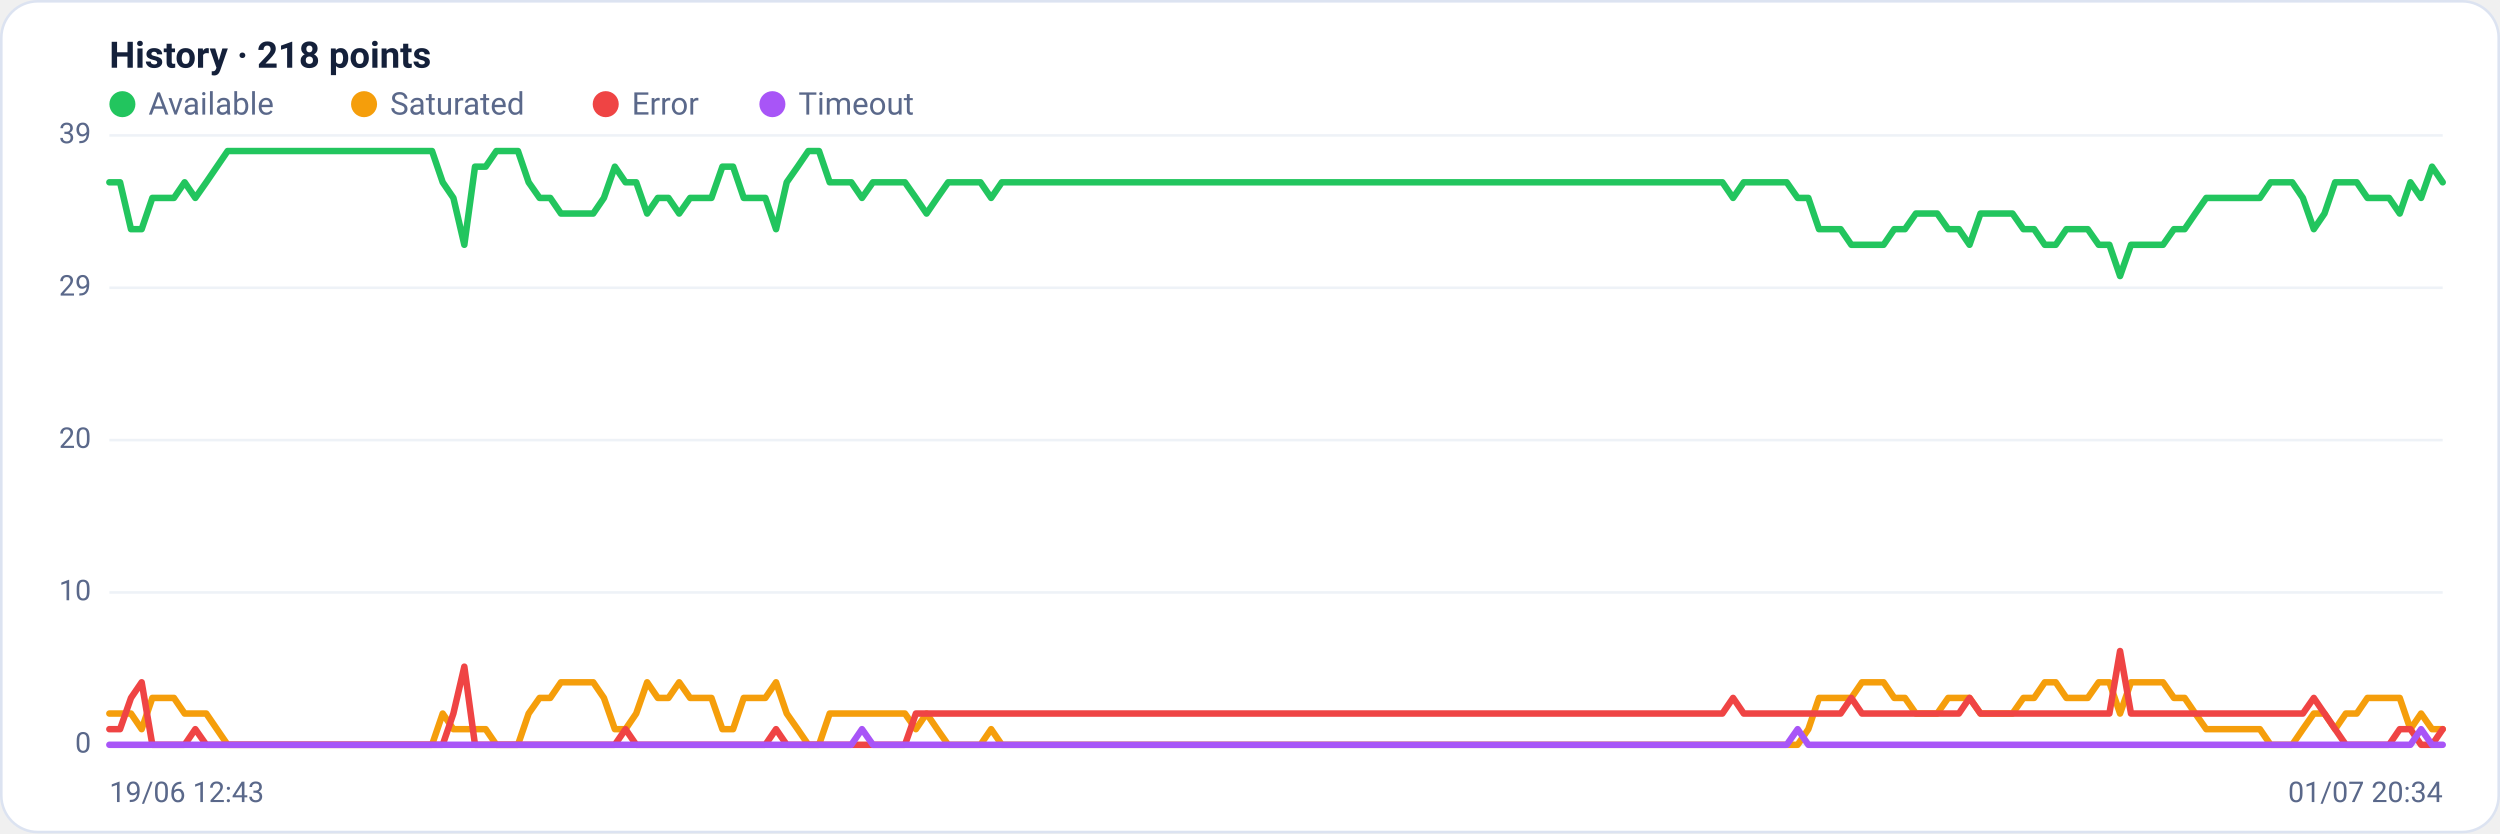
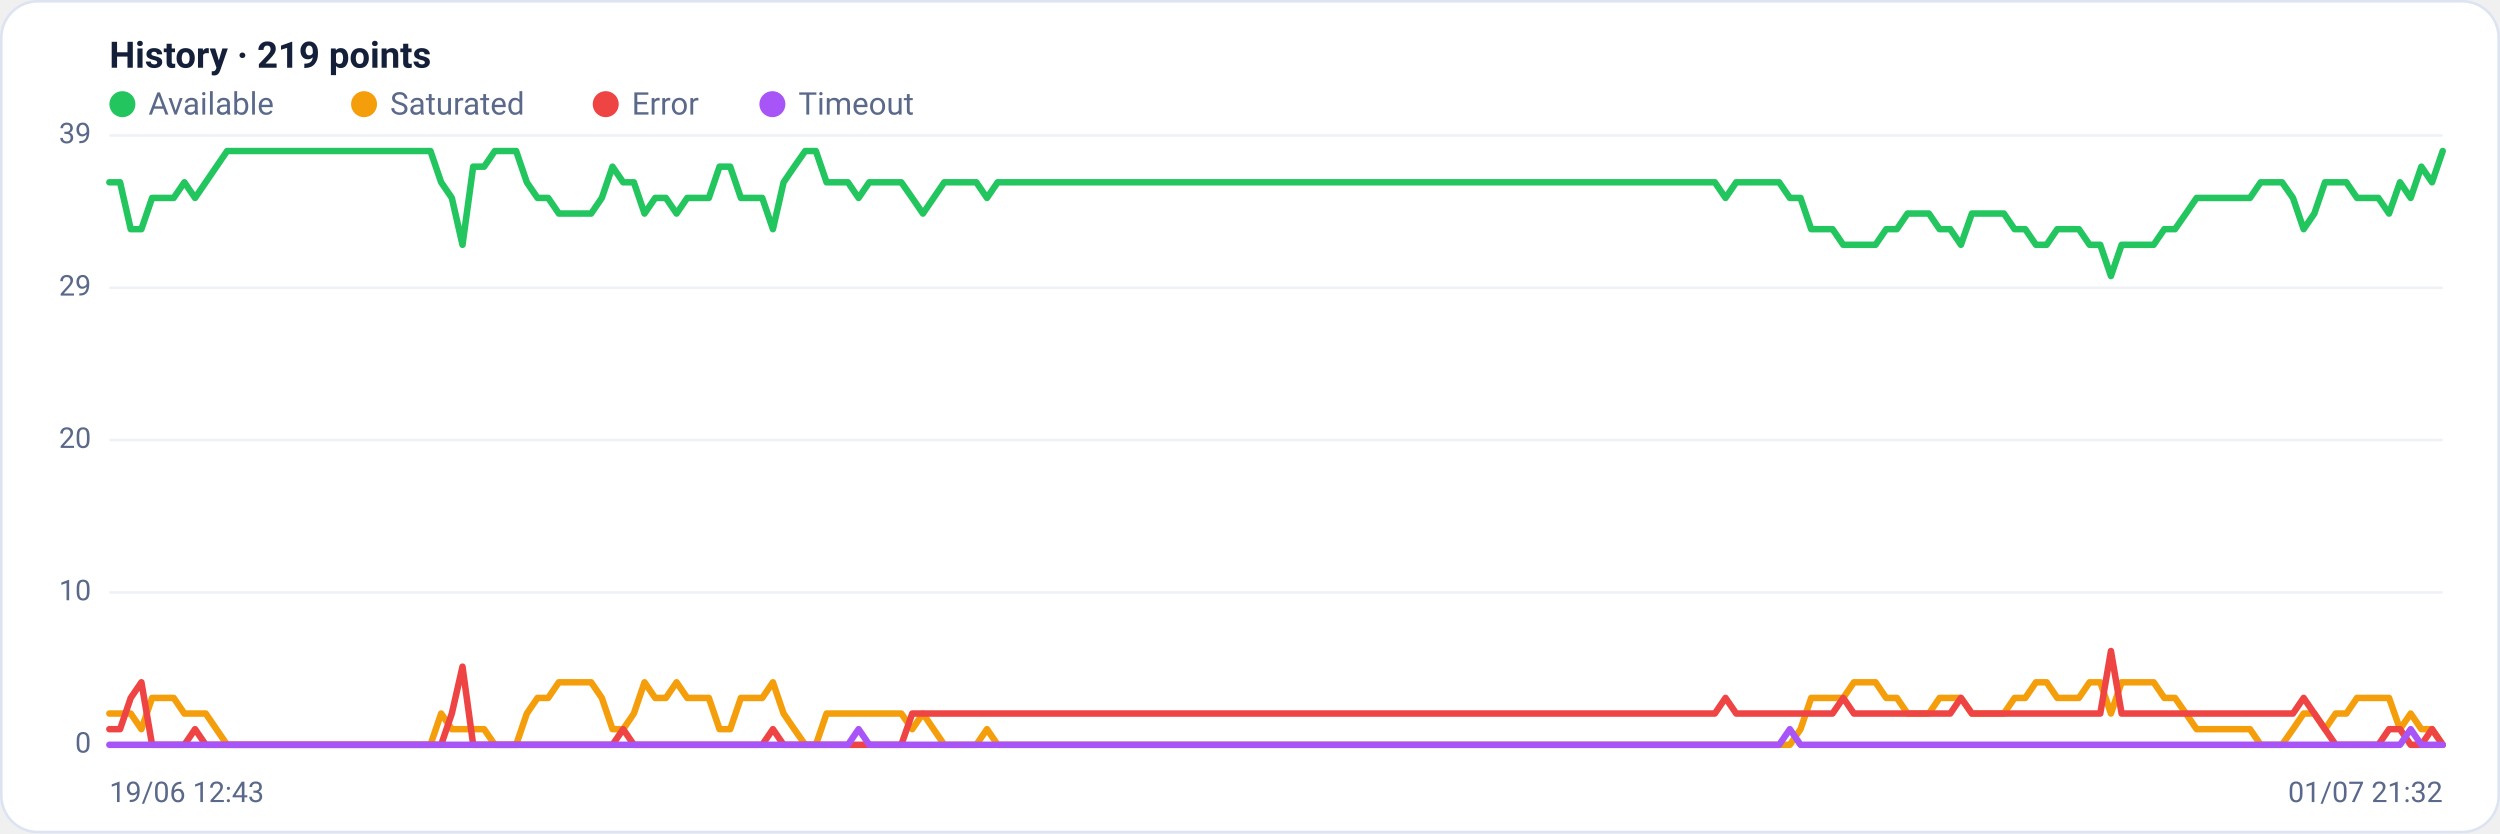
<svg xmlns="http://www.w3.org/2000/svg" viewBox="0 0 960 320" width="960" height="320" font-family="Segoe UI, system-ui, -apple-system, Roboto, Helvetica, Arial, sans-serif" role="img" aria-label="Availability history per region">
  <rect x="0.5" y="0.5" width="959" height="319" rx="14" fill="#ffffff" stroke="#dce3f1" />
-   <text x="42" y="26" font-size="14" font-weight="600" fill="#14203a">History · 218 points</text>
+   <text x="42" y="26" font-size="14" font-weight="600" fill="#14203a">History · 219 points</text>
  <circle cx="47" cy="40" r="5" fill="#22c55e" />
  <text x="57" y="44" font-size="12" fill="#5a688a">Available</text>
  <circle cx="139.8" cy="40" r="5" fill="#f59e0b" />
  <text x="149.8" y="44" font-size="12" fill="#5a688a">Saturated</text>
  <circle cx="232.6" cy="40" r="5" fill="#ef4444" />
  <text x="242.6" y="44" font-size="12" fill="#5a688a">Error</text>
  <circle cx="296.6" cy="40" r="5" fill="#a855f7" />
  <text x="306.6" y="44" font-size="12" fill="#5a688a">Timeout</text>
  <line x1="42" y1="286.0" x2="938" y2="286.0" stroke="#eef2f7" stroke-width="1" />
  <text x="35" y="289.0" text-anchor="end" font-size="11" fill="#5a688a">0</text>
  <line x1="42" y1="227.5" x2="938" y2="227.5" stroke="#eef2f7" stroke-width="1" />
  <text x="35" y="230.5" text-anchor="end" font-size="11" fill="#5a688a">10</text>
  <line x1="42" y1="169.0" x2="938" y2="169.0" stroke="#eef2f7" stroke-width="1" />
  <text x="35" y="172.0" text-anchor="end" font-size="11" fill="#5a688a">20</text>
  <line x1="42" y1="110.5" x2="938" y2="110.5" stroke="#eef2f7" stroke-width="1" />
  <text x="35" y="113.5" text-anchor="end" font-size="11" fill="#5a688a">29</text>
  <line x1="42" y1="52.0" x2="938" y2="52.0" stroke="#eef2f7" stroke-width="1" />
  <text x="35" y="55.0" text-anchor="end" font-size="11" fill="#5a688a">39</text>
-   <polyline fill="none" stroke="#22c55e" stroke-width="2.5" stroke-linejoin="round" stroke-linecap="round" points="42.0,70.0 46.1,70.0 50.3,88.0 54.4,88.0 58.5,76.0 62.6,76.0 66.8,76.0 70.9,70.0 75.0,76.0 79.2,70.0 83.3,64.0 87.4,58.0 91.5,58.0 95.7,58.0 99.8,58.0 103.9,58.0 108.1,58.0 112.2,58.0 116.3,58.0 120.5,58.0 124.6,58.0 128.7,58.0 132.8,58.0 137.0,58.0 141.1,58.0 145.2,58.0 149.4,58.0 153.5,58.0 157.6,58.0 161.7,58.0 165.9,58.0 170.0,70.0 174.1,76.0 178.3,94.0 182.4,64.0 186.5,64.0 190.6,58.0 194.8,58.0 198.9,58.0 203.0,70.0 207.2,76.0 211.3,76.0 215.4,82.0 219.5,82.0 223.7,82.0 227.8,82.0 231.9,76.0 236.1,64.0 240.2,70.0 244.3,70.0 248.5,82.0 252.6,76.0 256.7,76.0 260.8,82.0 265.0,76.0 269.1,76.0 273.2,76.0 277.4,64.0 281.5,64.0 285.6,76.0 289.7,76.0 293.9,76.0 298.0,88.0 302.1,70.0 306.3,64.0 310.4,58.0 314.5,58.0 318.6,70.0 322.8,70.0 326.9,70.0 331.0,76.0 335.2,70.0 339.3,70.0 343.4,70.0 347.5,70.0 351.7,76.0 355.8,82.0 359.9,76.0 364.1,70.0 368.2,70.0 372.3,70.0 376.5,70.0 380.6,76.0 384.7,70.0 388.8,70.0 393.0,70.0 397.1,70.0 401.2,70.0 405.4,70.0 409.5,70.0 413.6,70.0 417.7,70.0 421.9,70.0 426.0,70.0 430.1,70.0 434.3,70.0 438.4,70.0 442.5,70.0 446.6,70.0 450.8,70.0 454.9,70.0 459.0,70.0 463.2,70.0 467.3,70.0 471.4,70.0 475.5,70.0 479.7,70.0 483.8,70.0 487.9,70.0 492.1,70.0 496.2,70.0 500.3,70.0 504.5,70.0 508.6,70.0 512.7,70.0 516.8,70.0 521.0,70.0 525.1,70.0 529.2,70.0 533.4,70.0 537.5,70.0 541.6,70.0 545.7,70.0 549.9,70.0 554.0,70.0 558.1,70.0 562.3,70.0 566.4,70.0 570.5,70.0 574.6,70.0 578.8,70.0 582.9,70.0 587.0,70.0 591.2,70.0 595.3,70.0 599.4,70.0 603.5,70.0 607.7,70.0 611.8,70.0 615.9,70.0 620.1,70.0 624.2,70.0 628.3,70.0 632.5,70.0 636.6,70.0 640.7,70.0 644.8,70.0 649.0,70.0 653.1,70.0 657.2,70.0 661.4,70.0 665.5,76.0 669.6,70.0 673.7,70.0 677.9,70.0 682.0,70.0 686.1,70.0 690.3,76.0 694.4,76.0 698.5,88.0 702.6,88.0 706.8,88.0 710.9,94.0 715.0,94.0 719.2,94.0 723.3,94.0 727.4,88.0 731.5,88.0 735.7,82.0 739.8,82.0 743.9,82.0 748.1,88.0 752.2,88.0 756.3,94.0 760.5,82.0 764.6,82.0 768.7,82.0 772.8,82.0 777.0,88.0 781.1,88.0 785.2,94.0 789.4,94.0 793.5,88.0 797.6,88.0 801.7,88.0 805.9,94.0 810.0,94.0 814.1,106.0 818.3,94.0 822.4,94.0 826.5,94.0 830.6,94.0 834.8,88.0 838.9,88.0 843.0,82.0 847.2,76.0 851.3,76.0 855.4,76.0 859.5,76.0 863.7,76.0 867.8,76.0 871.9,70.0 876.1,70.0 880.2,70.0 884.3,76.0 888.5,88.0 892.6,82.0 896.7,70.0 900.8,70.0 905.0,70.0 909.1,76.0 913.2,76.0 917.4,76.0 921.5,82.0 925.6,70.0 929.7,76.0 933.9,64.0 938.0,70.0" />
-   <polyline fill="none" stroke="#f59e0b" stroke-width="2.5" stroke-linejoin="round" stroke-linecap="round" points="42.0,274.0 46.1,274.0 50.3,274.0 54.4,280.0 58.5,268.0 62.6,268.0 66.8,268.0 70.9,274.0 75.0,274.0 79.2,274.0 83.3,280.0 87.4,286.0 91.5,286.0 95.7,286.0 99.8,286.0 103.9,286.0 108.1,286.0 112.2,286.0 116.3,286.0 120.5,286.0 124.6,286.0 128.7,286.0 132.8,286.0 137.0,286.0 141.1,286.0 145.2,286.0 149.4,286.0 153.5,286.0 157.6,286.0 161.7,286.0 165.9,286.0 170.0,274.0 174.1,280.0 178.3,280.0 182.4,280.0 186.5,280.0 190.6,286.0 194.8,286.0 198.9,286.0 203.0,274.0 207.2,268.0 211.3,268.0 215.4,262.0 219.5,262.0 223.7,262.0 227.8,262.0 231.9,268.0 236.1,280.0 240.2,280.0 244.3,274.0 248.5,262.0 252.6,268.0 256.7,268.0 260.8,262.0 265.0,268.0 269.1,268.0 273.2,268.0 277.4,280.0 281.5,280.0 285.6,268.0 289.7,268.0 293.9,268.0 298.0,262.0 302.1,274.0 306.3,280.0 310.4,286.0 314.5,286.0 318.6,274.0 322.8,274.0 326.9,274.0 331.0,274.0 335.2,274.0 339.3,274.0 343.4,274.0 347.5,274.0 351.7,280.0 355.8,274.0 359.9,280.0 364.1,286.0 368.2,286.0 372.3,286.0 376.5,286.0 380.6,280.0 384.7,286.0 388.8,286.0 393.0,286.0 397.1,286.0 401.2,286.0 405.4,286.0 409.5,286.0 413.6,286.0 417.7,286.0 421.9,286.0 426.0,286.0 430.1,286.0 434.3,286.0 438.4,286.0 442.5,286.0 446.6,286.0 450.8,286.0 454.9,286.0 459.0,286.0 463.2,286.0 467.3,286.0 471.4,286.0 475.5,286.0 479.7,286.0 483.8,286.0 487.9,286.0 492.1,286.0 496.2,286.0 500.3,286.0 504.5,286.0 508.6,286.0 512.7,286.0 516.8,286.0 521.0,286.0 525.1,286.0 529.2,286.0 533.4,286.0 537.5,286.0 541.6,286.0 545.7,286.0 549.9,286.0 554.0,286.0 558.1,286.0 562.3,286.0 566.4,286.0 570.5,286.0 574.6,286.0 578.8,286.0 582.9,286.0 587.0,286.0 591.2,286.0 595.3,286.0 599.4,286.0 603.5,286.0 607.7,286.0 611.8,286.0 615.9,286.0 620.1,286.0 624.2,286.0 628.3,286.0 632.5,286.0 636.6,286.0 640.7,286.0 644.8,286.0 649.0,286.0 653.1,286.0 657.2,286.0 661.4,286.0 665.5,286.0 669.6,286.0 673.7,286.0 677.9,286.0 682.0,286.0 686.1,286.0 690.3,286.0 694.4,280.0 698.5,268.0 702.6,268.0 706.8,268.0 710.9,268.0 715.0,262.0 719.2,262.0 723.3,262.0 727.4,268.0 731.5,268.0 735.7,274.0 739.8,274.0 743.9,274.0 748.1,268.0 752.2,268.0 756.3,268.0 760.5,274.0 764.6,274.0 768.7,274.0 772.8,274.0 777.0,268.0 781.1,268.0 785.2,262.0 789.4,262.0 793.5,268.0 797.6,268.0 801.7,268.0 805.9,262.0 810.0,262.0 814.1,274.0 818.3,262.0 822.4,262.0 826.5,262.0 830.6,262.0 834.8,268.0 838.9,268.0 843.0,274.0 847.2,280.0 851.3,280.0 855.4,280.0 859.5,280.0 863.7,280.0 867.8,280.0 871.9,286.0 876.1,286.0 880.2,286.0 884.3,280.0 888.5,274.0 892.6,274.0 896.7,280.0 900.8,274.0 905.0,274.0 909.1,268.0 913.2,268.0 917.4,268.0 921.5,268.0 925.6,280.0 929.7,274.0 933.9,280.0 938.0,280.0" />
-   <polyline fill="none" stroke="#ef4444" stroke-width="2.5" stroke-linejoin="round" stroke-linecap="round" points="42.0,280.0 46.1,280.0 50.3,268.0 54.4,262.0 58.5,286.0 62.6,286.0 66.8,286.0 70.9,286.0 75.0,280.0 79.2,286.0 83.3,286.0 87.4,286.0 91.5,286.0 95.7,286.0 99.8,286.0 103.9,286.0 108.1,286.0 112.2,286.0 116.3,286.0 120.5,286.0 124.6,286.0 128.7,286.0 132.8,286.0 137.0,286.0 141.1,286.0 145.2,286.0 149.4,286.0 153.5,286.0 157.6,286.0 161.7,286.0 165.9,286.0 170.0,286.0 174.1,274.0 178.3,256.0 182.4,286.0 186.5,286.0 190.6,286.0 194.8,286.0 198.9,286.0 203.0,286.0 207.2,286.0 211.3,286.0 215.4,286.0 219.5,286.0 223.7,286.0 227.8,286.0 231.9,286.0 236.1,286.0 240.2,280.0 244.3,286.0 248.5,286.0 252.6,286.0 256.7,286.0 260.8,286.0 265.0,286.0 269.1,286.0 273.2,286.0 277.4,286.0 281.5,286.0 285.6,286.0 289.7,286.0 293.9,286.0 298.0,280.0 302.1,286.0 306.3,286.0 310.4,286.0 314.5,286.0 318.6,286.0 322.8,286.0 326.9,286.0 331.0,286.0 335.2,286.0 339.3,286.0 343.4,286.0 347.5,286.0 351.7,274.0 355.8,274.0 359.9,274.0 364.1,274.0 368.2,274.0 372.3,274.0 376.5,274.0 380.6,274.0 384.7,274.0 388.8,274.0 393.0,274.0 397.1,274.0 401.2,274.0 405.4,274.0 409.5,274.0 413.6,274.0 417.7,274.0 421.9,274.0 426.0,274.0 430.1,274.0 434.3,274.0 438.4,274.0 442.5,274.0 446.6,274.0 450.8,274.0 454.9,274.0 459.0,274.0 463.2,274.0 467.3,274.0 471.4,274.0 475.5,274.0 479.7,274.0 483.8,274.0 487.9,274.0 492.1,274.0 496.2,274.0 500.3,274.0 504.5,274.0 508.6,274.0 512.7,274.0 516.8,274.0 521.0,274.0 525.1,274.0 529.2,274.0 533.4,274.0 537.5,274.0 541.6,274.0 545.7,274.0 549.9,274.0 554.0,274.0 558.1,274.0 562.3,274.0 566.4,274.0 570.5,274.0 574.6,274.0 578.8,274.0 582.9,274.0 587.0,274.0 591.2,274.0 595.3,274.0 599.4,274.0 603.5,274.0 607.7,274.0 611.8,274.0 615.9,274.0 620.1,274.0 624.2,274.0 628.3,274.0 632.5,274.0 636.6,274.0 640.7,274.0 644.8,274.0 649.0,274.0 653.1,274.0 657.2,274.0 661.4,274.0 665.5,268.0 669.6,274.0 673.7,274.0 677.9,274.0 682.0,274.0 686.1,274.0 690.3,274.0 694.4,274.0 698.5,274.0 702.6,274.0 706.8,274.0 710.9,268.0 715.0,274.0 719.2,274.0 723.3,274.0 727.4,274.0 731.5,274.0 735.7,274.0 739.8,274.0 743.9,274.0 748.1,274.0 752.2,274.0 756.3,268.0 760.5,274.0 764.6,274.0 768.7,274.0 772.8,274.0 777.0,274.0 781.1,274.0 785.2,274.0 789.4,274.0 793.5,274.0 797.6,274.0 801.7,274.0 805.9,274.0 810.0,274.0 814.1,250.0 818.3,274.0 822.4,274.0 826.5,274.0 830.6,274.0 834.8,274.0 838.9,274.0 843.0,274.0 847.2,274.0 851.3,274.0 855.4,274.0 859.5,274.0 863.7,274.0 867.8,274.0 871.9,274.0 876.1,274.0 880.2,274.0 884.3,274.0 888.5,268.0 892.6,274.0 896.7,280.0 900.8,286.0 905.0,286.0 909.1,286.0 913.2,286.0 917.4,286.0 921.5,280.0 925.6,280.0 929.7,286.0 933.9,286.0 938.0,280.0" />
-   <polyline fill="none" stroke="#a855f7" stroke-width="2.5" stroke-linejoin="round" stroke-linecap="round" points="42.0,286.0 46.1,286.0 50.3,286.0 54.4,286.0 58.5,286.0 62.6,286.0 66.8,286.0 70.9,286.0 75.0,286.0 79.2,286.0 83.3,286.0 87.4,286.0 91.5,286.0 95.7,286.0 99.8,286.0 103.9,286.0 108.1,286.0 112.2,286.0 116.3,286.0 120.5,286.0 124.6,286.0 128.7,286.0 132.8,286.0 137.0,286.0 141.1,286.0 145.2,286.0 149.4,286.0 153.5,286.0 157.6,286.0 161.7,286.0 165.9,286.0 170.0,286.0 174.1,286.0 178.3,286.0 182.4,286.0 186.5,286.0 190.6,286.0 194.8,286.0 198.9,286.0 203.0,286.0 207.2,286.0 211.3,286.0 215.4,286.0 219.5,286.0 223.7,286.0 227.8,286.0 231.9,286.0 236.1,286.0 240.2,286.0 244.3,286.0 248.5,286.0 252.6,286.0 256.7,286.0 260.8,286.0 265.0,286.0 269.1,286.0 273.2,286.0 277.4,286.0 281.5,286.0 285.6,286.0 289.7,286.0 293.9,286.0 298.0,286.0 302.1,286.0 306.3,286.0 310.4,286.0 314.5,286.0 318.6,286.0 322.8,286.0 326.9,286.0 331.0,280.0 335.2,286.0 339.3,286.0 343.4,286.0 347.5,286.0 351.7,286.0 355.8,286.0 359.9,286.0 364.1,286.0 368.2,286.0 372.3,286.0 376.5,286.0 380.6,286.0 384.7,286.0 388.8,286.0 393.0,286.0 397.1,286.0 401.2,286.0 405.4,286.0 409.5,286.0 413.6,286.0 417.7,286.0 421.9,286.0 426.0,286.0 430.1,286.0 434.3,286.0 438.4,286.0 442.5,286.0 446.6,286.0 450.8,286.0 454.9,286.0 459.0,286.0 463.2,286.0 467.3,286.0 471.4,286.0 475.5,286.0 479.7,286.0 483.8,286.0 487.9,286.0 492.1,286.0 496.2,286.0 500.3,286.0 504.5,286.0 508.6,286.0 512.7,286.0 516.8,286.0 521.0,286.0 525.1,286.0 529.2,286.0 533.4,286.0 537.5,286.0 541.6,286.0 545.7,286.0 549.9,286.0 554.0,286.0 558.1,286.0 562.3,286.0 566.4,286.0 570.5,286.0 574.6,286.0 578.8,286.0 582.9,286.0 587.0,286.0 591.2,286.0 595.3,286.0 599.4,286.0 603.5,286.0 607.7,286.0 611.8,286.0 615.9,286.0 620.1,286.0 624.2,286.0 628.3,286.0 632.5,286.0 636.6,286.0 640.7,286.0 644.8,286.0 649.0,286.0 653.1,286.0 657.2,286.0 661.4,286.0 665.5,286.0 669.6,286.0 673.7,286.0 677.9,286.0 682.0,286.0 686.1,286.0 690.3,280.0 694.4,286.0 698.5,286.0 702.6,286.0 706.8,286.0 710.9,286.0 715.0,286.0 719.2,286.0 723.3,286.0 727.4,286.0 731.5,286.0 735.7,286.0 739.8,286.0 743.9,286.0 748.1,286.0 752.2,286.0 756.3,286.0 760.5,286.0 764.6,286.0 768.7,286.0 772.8,286.0 777.0,286.0 781.1,286.0 785.2,286.0 789.4,286.0 793.5,286.0 797.6,286.0 801.7,286.0 805.9,286.0 810.0,286.0 814.1,286.0 818.3,286.0 822.4,286.0 826.5,286.0 830.6,286.0 834.8,286.0 838.9,286.0 843.0,286.0 847.2,286.0 851.3,286.0 855.4,286.0 859.5,286.0 863.7,286.0 867.8,286.0 871.9,286.0 876.1,286.0 880.2,286.0 884.3,286.0 888.5,286.0 892.6,286.0 896.7,286.0 900.8,286.0 905.0,286.0 909.1,286.0 913.2,286.0 917.4,286.0 921.5,286.0 925.6,286.0 929.7,280.0 933.9,286.0 938.0,286.0" />
+   <polyline fill="none" stroke="#22c55e" stroke-width="2.5" stroke-linejoin="round" stroke-linecap="round" points="42.0,70.0 46.1,70.0 50.2,88.0 54.3,88.0 58.4,76.0 62.6,76.0 66.7,76.0 70.8,70.0 74.9,76.0 79.0,70.0 83.1,64.0 87.2,58.0 91.3,58.0 95.4,58.0 99.5,58.0 103.7,58.0 107.8,58.0 111.9,58.0 116.0,58.0 120.1,58.0 124.2,58.0 128.3,58.0 132.4,58.0 136.5,58.0 140.6,58.0 144.8,58.0 148.9,58.0 153.0,58.0 157.1,58.0 161.2,58.0 165.3,58.0 169.4,70.0 173.5,76.0 177.6,94.0 181.7,64.0 185.9,64.0 190.0,58.0 194.1,58.0 198.2,58.0 202.3,70.0 206.4,76.0 210.5,76.0 214.6,82.0 218.7,82.0 222.8,82.0 227.0,82.0 231.1,76.0 235.2,64.0 239.3,70.0 243.4,70.0 247.5,82.0 251.6,76.0 255.7,76.0 259.8,82.0 263.9,76.0 268.1,76.0 272.2,76.0 276.3,64.0 280.4,64.0 284.5,76.0 288.6,76.0 292.7,76.0 296.8,88.0 300.9,70.0 305.0,64.0 309.2,58.0 313.3,58.0 317.4,70.0 321.5,70.0 325.6,70.0 329.7,76.0 333.8,70.0 337.9,70.0 342.0,70.0 346.1,70.0 350.3,76.0 354.4,82.0 358.5,76.0 362.6,70.0 366.7,70.0 370.8,70.0 374.9,70.0 379.0,76.0 383.1,70.0 387.2,70.0 391.4,70.0 395.5,70.0 399.6,70.0 403.7,70.0 407.8,70.0 411.9,70.0 416.0,70.0 420.1,70.0 424.2,70.0 428.3,70.0 432.5,70.0 436.6,70.0 440.7,70.0 444.8,70.0 448.9,70.0 453.0,70.0 457.1,70.0 461.2,70.0 465.3,70.0 469.4,70.0 473.6,70.0 477.7,70.0 481.8,70.0 485.9,70.0 490.0,70.0 494.1,70.0 498.2,70.0 502.3,70.0 506.4,70.0 510.6,70.0 514.7,70.0 518.8,70.0 522.9,70.0 527.0,70.0 531.1,70.0 535.2,70.0 539.3,70.0 543.4,70.0 547.5,70.0 551.7,70.0 555.8,70.0 559.9,70.0 564.0,70.0 568.1,70.0 572.2,70.0 576.3,70.0 580.4,70.0 584.5,70.0 588.6,70.0 592.8,70.0 596.9,70.0 601.0,70.0 605.1,70.0 609.2,70.0 613.3,70.0 617.4,70.0 621.5,70.0 625.6,70.0 629.7,70.0 633.9,70.0 638.0,70.0 642.1,70.0 646.2,70.0 650.3,70.0 654.4,70.0 658.5,70.0 662.6,76.0 666.7,70.0 670.8,70.0 675.0,70.0 679.1,70.0 683.2,70.0 687.3,76.0 691.4,76.0 695.5,88.0 699.6,88.0 703.7,88.0 707.8,94.0 711.9,94.0 716.1,94.0 720.2,94.0 724.3,88.0 728.4,88.0 732.5,82.0 736.6,82.0 740.7,82.0 744.8,88.0 748.9,88.0 753.0,94.0 757.2,82.0 761.3,82.0 765.4,82.0 769.5,82.0 773.6,88.0 777.7,88.0 781.8,94.0 785.9,94.0 790.0,88.0 794.1,88.0 798.3,88.0 802.4,94.0 806.5,94.0 810.6,106.0 814.7,94.0 818.8,94.0 822.9,94.0 827.0,94.0 831.1,88.0 835.2,88.0 839.4,82.0 843.5,76.0 847.6,76.0 851.7,76.0 855.8,76.0 859.9,76.0 864.0,76.0 868.1,70.0 872.2,70.0 876.3,70.0 880.5,76.0 884.6,88.0 888.7,82.0 892.8,70.0 896.9,70.0 901.0,70.0 905.1,76.0 909.2,76.0 913.3,76.0 917.4,82.0 921.6,70.0 925.7,76.0 929.8,64.0 933.9,70.0 938.0,58.0" />
+   <polyline fill="none" stroke="#f59e0b" stroke-width="2.5" stroke-linejoin="round" stroke-linecap="round" points="42.0,274.0 46.1,274.0 50.2,274.0 54.3,280.0 58.4,268.0 62.6,268.0 66.7,268.0 70.8,274.0 74.9,274.0 79.0,274.0 83.1,280.0 87.2,286.0 91.3,286.0 95.4,286.0 99.5,286.0 103.7,286.0 107.8,286.0 111.9,286.0 116.0,286.0 120.1,286.0 124.2,286.0 128.3,286.0 132.4,286.0 136.5,286.0 140.6,286.0 144.8,286.0 148.9,286.0 153.0,286.0 157.1,286.0 161.2,286.0 165.3,286.0 169.4,274.0 173.5,280.0 177.6,280.0 181.7,280.0 185.9,280.0 190.0,286.0 194.1,286.0 198.2,286.0 202.3,274.0 206.4,268.0 210.5,268.0 214.6,262.0 218.7,262.0 222.8,262.0 227.0,262.0 231.1,268.0 235.2,280.0 239.3,280.0 243.4,274.0 247.5,262.0 251.6,268.0 255.7,268.0 259.8,262.0 263.9,268.0 268.1,268.0 272.2,268.0 276.3,280.0 280.4,280.0 284.5,268.0 288.6,268.0 292.7,268.0 296.8,262.0 300.9,274.0 305.0,280.0 309.2,286.0 313.3,286.0 317.4,274.0 321.5,274.0 325.6,274.0 329.7,274.0 333.8,274.0 337.9,274.0 342.0,274.0 346.1,274.0 350.3,280.0 354.4,274.0 358.5,280.0 362.6,286.0 366.7,286.0 370.8,286.0 374.9,286.0 379.0,280.0 383.1,286.0 387.2,286.0 391.4,286.0 395.5,286.0 399.6,286.0 403.7,286.0 407.8,286.0 411.9,286.0 416.0,286.0 420.1,286.0 424.2,286.0 428.3,286.0 432.5,286.0 436.6,286.0 440.7,286.0 444.8,286.0 448.9,286.0 453.0,286.0 457.1,286.0 461.2,286.0 465.3,286.0 469.4,286.0 473.6,286.0 477.7,286.0 481.8,286.0 485.9,286.0 490.0,286.0 494.1,286.0 498.2,286.0 502.3,286.0 506.4,286.0 510.6,286.0 514.7,286.0 518.8,286.0 522.9,286.0 527.0,286.0 531.1,286.0 535.2,286.0 539.3,286.0 543.4,286.0 547.5,286.0 551.7,286.0 555.8,286.0 559.9,286.0 564.0,286.0 568.1,286.0 572.2,286.0 576.3,286.0 580.4,286.0 584.5,286.0 588.6,286.0 592.8,286.0 596.9,286.0 601.0,286.0 605.1,286.0 609.2,286.0 613.3,286.0 617.4,286.0 621.5,286.0 625.6,286.0 629.7,286.0 633.9,286.0 638.0,286.0 642.1,286.0 646.2,286.0 650.3,286.0 654.4,286.0 658.5,286.0 662.6,286.0 666.7,286.0 670.8,286.0 675.0,286.0 679.1,286.0 683.2,286.0 687.3,286.0 691.4,280.0 695.5,268.0 699.6,268.0 703.7,268.0 707.8,268.0 711.9,262.0 716.1,262.0 720.2,262.0 724.3,268.0 728.4,268.0 732.5,274.0 736.6,274.0 740.7,274.0 744.8,268.0 748.9,268.0 753.0,268.0 757.2,274.0 761.3,274.0 765.4,274.0 769.5,274.0 773.6,268.0 777.7,268.0 781.8,262.0 785.9,262.0 790.0,268.0 794.1,268.0 798.3,268.0 802.4,262.0 806.5,262.0 810.6,274.0 814.7,262.0 818.8,262.0 822.9,262.0 827.0,262.0 831.1,268.0 835.2,268.0 839.4,274.0 843.5,280.0 847.6,280.0 851.7,280.0 855.8,280.0 859.9,280.0 864.0,280.0 868.1,286.0 872.2,286.0 876.3,286.0 880.5,280.0 884.6,274.0 888.7,274.0 892.8,280.0 896.9,274.0 901.0,274.0 905.1,268.0 909.2,268.0 913.3,268.0 917.4,268.0 921.6,280.0 925.7,274.0 929.8,280.0 933.9,280.0 938.0,286.0" />
+   <polyline fill="none" stroke="#ef4444" stroke-width="2.5" stroke-linejoin="round" stroke-linecap="round" points="42.0,280.0 46.1,280.0 50.2,268.0 54.3,262.0 58.4,286.0 62.6,286.0 66.7,286.0 70.8,286.0 74.9,280.0 79.0,286.0 83.1,286.0 87.2,286.0 91.3,286.0 95.4,286.0 99.5,286.0 103.7,286.0 107.8,286.0 111.9,286.0 116.0,286.0 120.1,286.0 124.2,286.0 128.3,286.0 132.4,286.0 136.5,286.0 140.6,286.0 144.8,286.0 148.9,286.0 153.0,286.0 157.1,286.0 161.2,286.0 165.3,286.0 169.4,286.0 173.5,274.0 177.6,256.0 181.7,286.0 185.9,286.0 190.0,286.0 194.1,286.0 198.2,286.0 202.3,286.0 206.4,286.0 210.5,286.0 214.6,286.0 218.7,286.0 222.8,286.0 227.0,286.0 231.1,286.0 235.2,286.0 239.3,280.0 243.4,286.0 247.5,286.0 251.6,286.0 255.7,286.0 259.8,286.0 263.9,286.0 268.1,286.0 272.2,286.0 276.3,286.0 280.4,286.0 284.5,286.0 288.6,286.0 292.7,286.0 296.8,280.0 300.9,286.0 305.0,286.0 309.2,286.0 313.3,286.0 317.4,286.0 321.5,286.0 325.6,286.0 329.7,286.0 333.8,286.0 337.9,286.0 342.0,286.0 346.1,286.0 350.3,274.0 354.4,274.0 358.5,274.0 362.6,274.0 366.7,274.0 370.8,274.0 374.9,274.0 379.0,274.0 383.1,274.0 387.2,274.0 391.4,274.0 395.5,274.0 399.6,274.0 403.7,274.0 407.8,274.0 411.9,274.0 416.0,274.0 420.1,274.0 424.2,274.0 428.3,274.0 432.5,274.0 436.6,274.0 440.7,274.0 444.8,274.0 448.9,274.0 453.0,274.0 457.1,274.0 461.2,274.0 465.3,274.0 469.4,274.0 473.6,274.0 477.7,274.0 481.8,274.0 485.9,274.0 490.0,274.0 494.1,274.0 498.2,274.0 502.3,274.0 506.4,274.0 510.6,274.0 514.7,274.0 518.8,274.0 522.9,274.0 527.0,274.0 531.1,274.0 535.2,274.0 539.3,274.0 543.4,274.0 547.5,274.0 551.7,274.0 555.8,274.0 559.9,274.0 564.0,274.0 568.1,274.0 572.2,274.0 576.3,274.0 580.4,274.0 584.5,274.0 588.6,274.0 592.8,274.0 596.9,274.0 601.0,274.0 605.1,274.0 609.2,274.0 613.3,274.0 617.4,274.0 621.5,274.0 625.6,274.0 629.7,274.0 633.9,274.0 638.0,274.0 642.1,274.0 646.2,274.0 650.3,274.0 654.4,274.0 658.5,274.0 662.6,268.0 666.7,274.0 670.8,274.0 675.0,274.0 679.1,274.0 683.2,274.0 687.3,274.0 691.4,274.0 695.5,274.0 699.6,274.0 703.7,274.0 707.8,268.0 711.9,274.0 716.1,274.0 720.2,274.0 724.3,274.0 728.4,274.0 732.5,274.0 736.6,274.0 740.7,274.0 744.8,274.0 748.9,274.0 753.0,268.0 757.2,274.0 761.3,274.0 765.4,274.0 769.5,274.0 773.6,274.0 777.7,274.0 781.8,274.0 785.9,274.0 790.0,274.0 794.1,274.0 798.3,274.0 802.4,274.0 806.5,274.0 810.6,250.0 814.7,274.0 818.8,274.0 822.9,274.0 827.0,274.0 831.1,274.0 835.2,274.0 839.4,274.0 843.5,274.0 847.6,274.0 851.7,274.0 855.8,274.0 859.9,274.0 864.0,274.0 868.1,274.0 872.2,274.0 876.3,274.0 880.5,274.0 884.6,268.0 888.7,274.0 892.8,280.0 896.9,286.0 901.0,286.0 905.1,286.0 909.2,286.0 913.3,286.0 917.4,280.0 921.6,280.0 925.7,286.0 929.8,286.0 933.9,280.0 938.0,286.0" />
+   <polyline fill="none" stroke="#a855f7" stroke-width="2.5" stroke-linejoin="round" stroke-linecap="round" points="42.0,286.0 46.1,286.0 50.2,286.0 54.3,286.0 58.4,286.0 62.6,286.0 66.7,286.0 70.8,286.0 74.9,286.0 79.0,286.0 83.1,286.0 87.2,286.0 91.3,286.0 95.4,286.0 99.5,286.0 103.7,286.0 107.8,286.0 111.9,286.0 116.0,286.0 120.1,286.0 124.2,286.0 128.3,286.0 132.4,286.0 136.5,286.0 140.6,286.0 144.8,286.0 148.9,286.0 153.0,286.0 157.1,286.0 161.2,286.0 165.3,286.0 169.4,286.0 173.5,286.0 177.6,286.0 181.7,286.0 185.9,286.0 190.0,286.0 194.1,286.0 198.2,286.0 202.3,286.0 206.4,286.0 210.5,286.0 214.6,286.0 218.7,286.0 222.8,286.0 227.0,286.0 231.1,286.0 235.2,286.0 239.3,286.0 243.4,286.0 247.5,286.0 251.6,286.0 255.7,286.0 259.8,286.0 263.9,286.0 268.1,286.0 272.2,286.0 276.3,286.0 280.4,286.0 284.5,286.0 288.6,286.0 292.7,286.0 296.8,286.0 300.9,286.0 305.0,286.0 309.2,286.0 313.3,286.0 317.4,286.0 321.5,286.0 325.6,286.0 329.7,280.0 333.8,286.0 337.9,286.0 342.0,286.0 346.1,286.0 350.3,286.0 354.4,286.0 358.5,286.0 362.6,286.0 366.7,286.0 370.8,286.0 374.9,286.0 379.0,286.0 383.1,286.0 387.2,286.0 391.4,286.0 395.5,286.0 399.6,286.0 403.7,286.0 407.8,286.0 411.9,286.0 416.0,286.0 420.1,286.0 424.2,286.0 428.3,286.0 432.5,286.0 436.6,286.0 440.7,286.0 444.8,286.0 448.9,286.0 453.0,286.0 457.1,286.0 461.2,286.0 465.3,286.0 469.4,286.0 473.6,286.0 477.7,286.0 481.8,286.0 485.9,286.0 490.0,286.0 494.1,286.0 498.2,286.0 502.3,286.0 506.4,286.0 510.6,286.0 514.7,286.0 518.8,286.0 522.9,286.0 527.0,286.0 531.1,286.0 535.2,286.0 539.3,286.0 543.4,286.0 547.5,286.0 551.7,286.0 555.8,286.0 559.9,286.0 564.0,286.0 568.1,286.0 572.2,286.0 576.3,286.0 580.4,286.0 584.5,286.0 588.6,286.0 592.8,286.0 596.9,286.0 601.0,286.0 605.1,286.0 609.2,286.0 613.3,286.0 617.4,286.0 621.5,286.0 625.6,286.0 629.7,286.0 633.9,286.0 638.0,286.0 642.1,286.0 646.2,286.0 650.3,286.0 654.4,286.0 658.5,286.0 662.6,286.0 666.7,286.0 670.8,286.0 675.0,286.0 679.1,286.0 683.2,286.0 687.3,280.0 691.4,286.0 695.5,286.0 699.6,286.0 703.7,286.0 707.8,286.0 711.9,286.0 716.1,286.0 720.2,286.0 724.3,286.0 728.4,286.0 732.5,286.0 736.6,286.0 740.7,286.0 744.8,286.0 748.9,286.0 753.0,286.0 757.2,286.0 761.3,286.0 765.4,286.0 769.5,286.0 773.6,286.0 777.7,286.0 781.8,286.0 785.9,286.0 790.0,286.0 794.1,286.0 798.3,286.0 802.4,286.0 806.5,286.0 810.6,286.0 814.7,286.0 818.8,286.0 822.9,286.0 827.0,286.0 831.1,286.0 835.2,286.0 839.4,286.0 843.5,286.0 847.6,286.0 851.7,286.0 855.8,286.0 859.9,286.0 864.0,286.0 868.1,286.0 872.2,286.0 876.3,286.0 880.5,286.0 884.6,286.0 888.7,286.0 892.8,286.0 896.9,286.0 901.0,286.0 905.1,286.0 909.2,286.0 913.3,286.0 917.4,286.0 921.6,286.0 925.7,280.0 929.8,286.0 933.9,286.0 938.0,286.0" />
  <text x="42" y="308" font-size="11" fill="#5a688a">19/06 12:43</text>
-   <text x="938" y="308" text-anchor="end" font-size="11" fill="#5a688a">01/07 20:34</text>
+   <text x="938" y="308" text-anchor="end" font-size="11" fill="#5a688a">01/07 21:32</text>
</svg>
